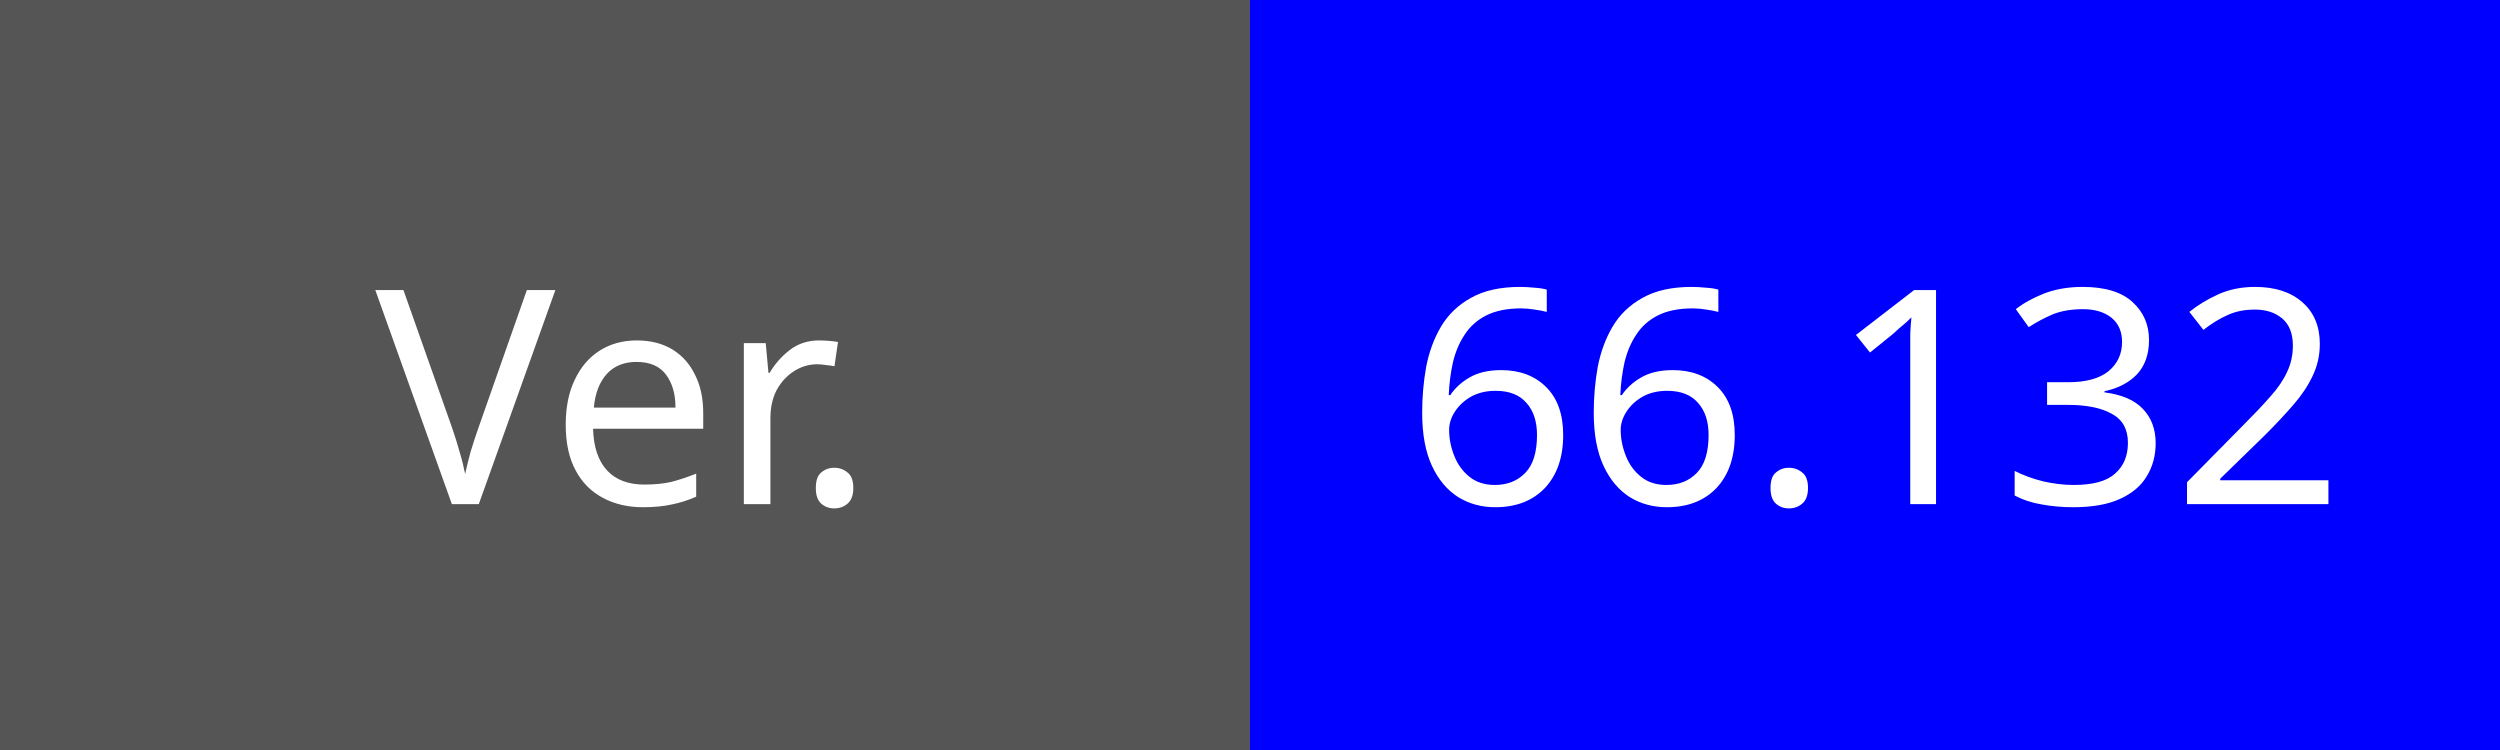
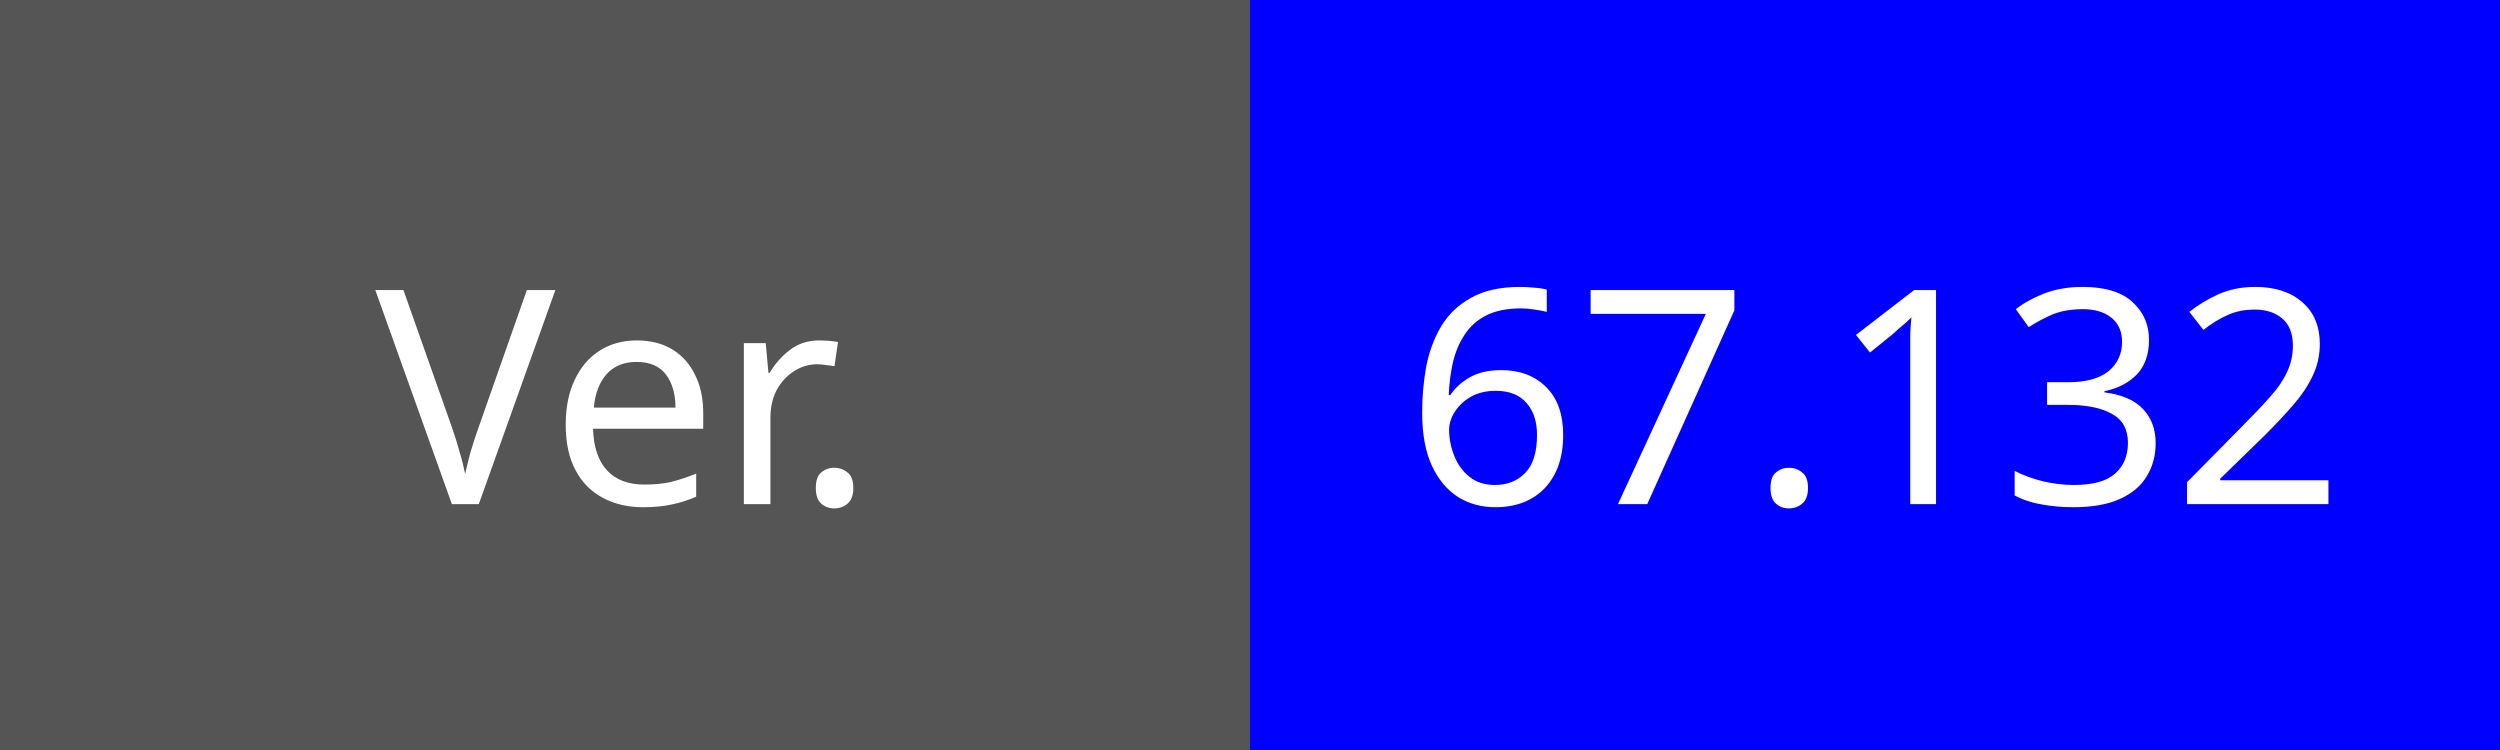
<svg xmlns="http://www.w3.org/2000/svg" width="100" height="30">
  <rect width="100" height="30" fill="#555" />
  <text x="25" y="16" fill="#fff" font-family="Verdana" font-size="12" text-anchor="middle" dominant-baseline="middle">Ver.</text>
  <rect x="50" width="50" height="30" fill="#0000FF" />
-   <text x="75" y="16" fill="#fff" font-family="Verdana" font-size="12" text-anchor="middle" dominant-baseline="middle">66.132</text>
+   <text x="75" y="16" fill="#fff" font-family="Verdana" font-size="12" text-anchor="middle" dominant-baseline="middle">67.132</text>
</svg>
